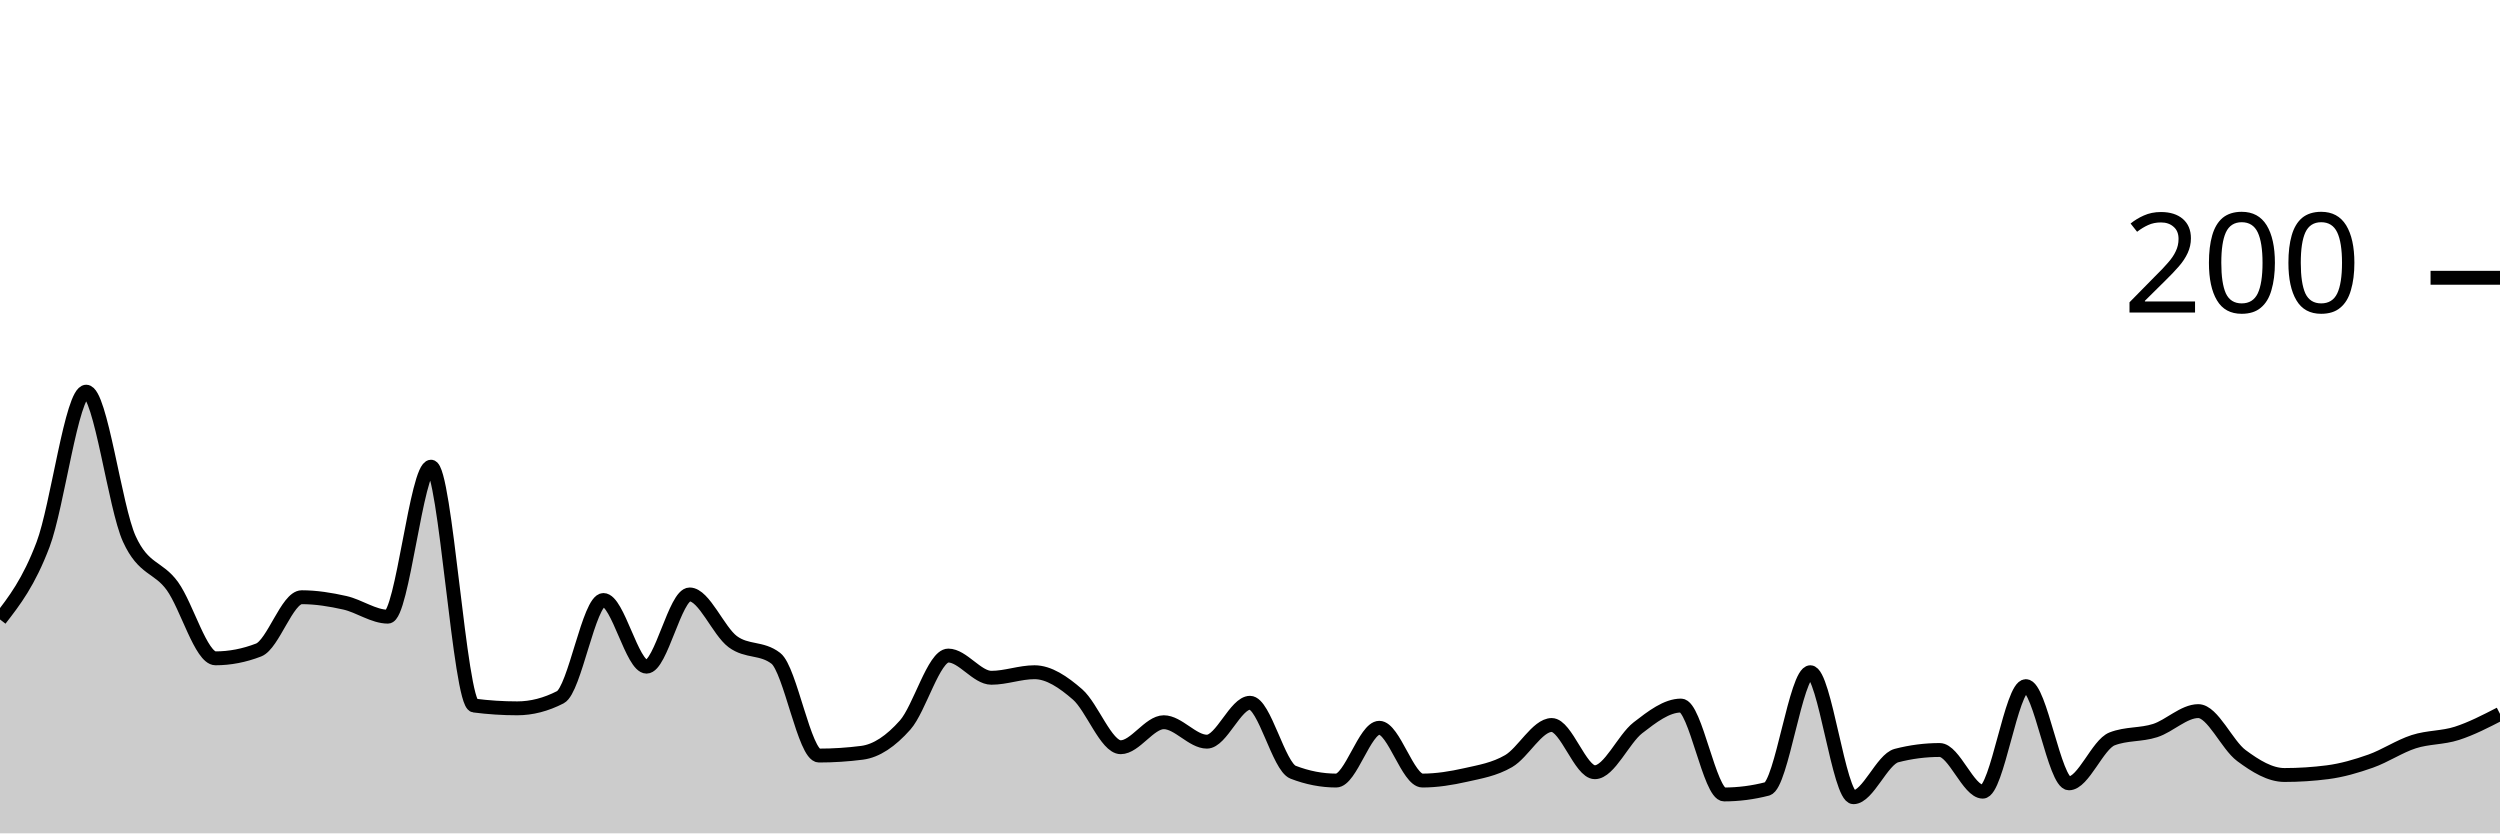
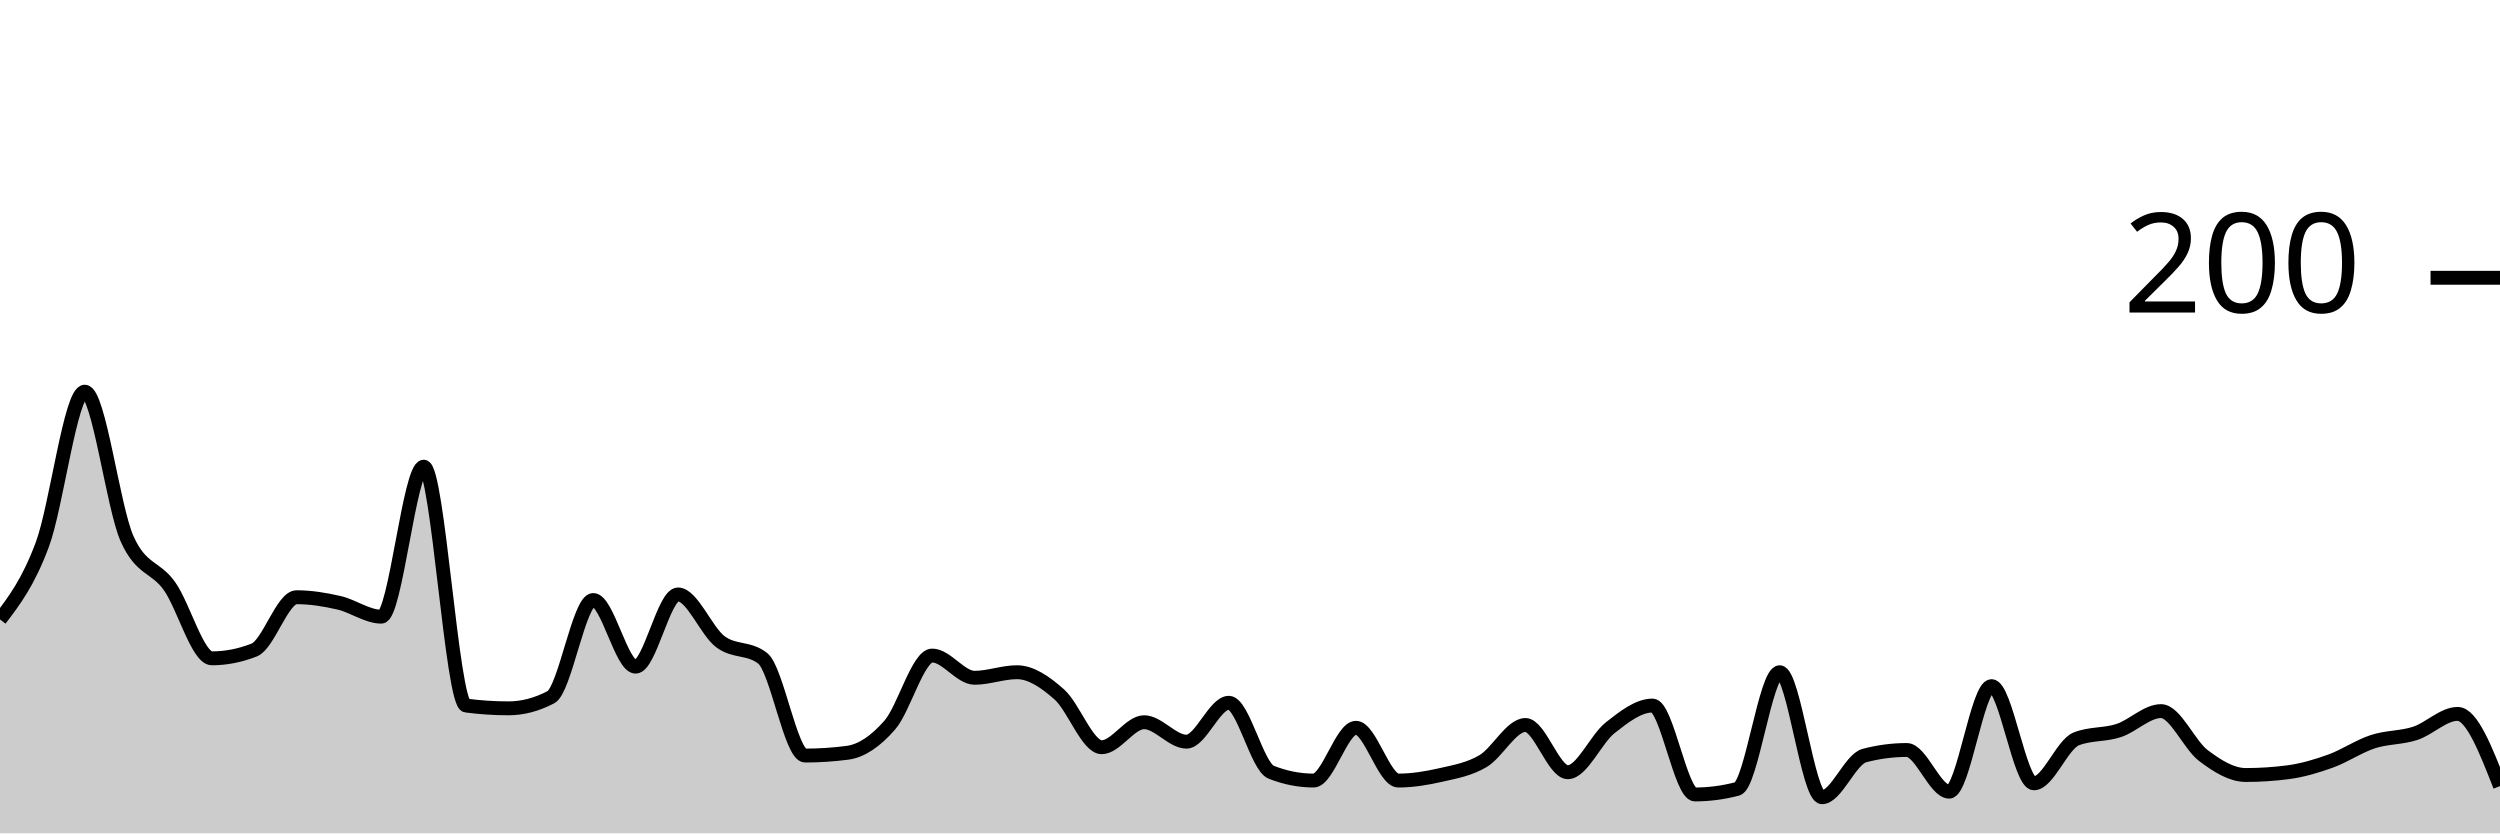
<svg xmlns="http://www.w3.org/2000/svg" viewBox="0 0 180 60">
  <g transform="translate(0,20)">
-     <path class="area" fill="rgba(0, 0, 0, 0.2)" d="M0,24.6C1.034,23.267,2.069,21.933,3.103,19.2C4.138,16.467,5.172,8.2,6.207,8.2C7.241,8.2,8.276,16.533,9.31,18.8C10.345,21.067,11.379,20.767,12.414,22.2C13.448,23.633,14.483,27.4,15.517,27.4C16.552,27.4,17.586,27.2,18.621,26.8C19.655,26.4,20.69,23,21.724,23C22.759,23,23.793,23.167,24.828,23.4C25.862,23.633,26.897,24.4,27.931,24.4C28.966,24.4,30,13.6,31.034,13.6C32.069,13.6,33.103,30.667,34.138,30.8C35.172,30.933,36.207,31,37.241,31C38.276,31,39.31,30.733,40.345,30.2C41.379,29.667,42.414,23.2,43.448,23.2C44.483,23.2,45.517,28,46.552,28C47.586,28,48.621,22.8,49.655,22.8C50.69,22.8,51.724,25.433,52.759,26.2C53.793,26.967,54.828,26.6,55.862,27.4C56.897,28.2,57.931,34.4,58.966,34.4C60,34.4,61.034,34.333,62.069,34.2C63.103,34.067,64.138,33.367,65.172,32.2C66.207,31.033,67.241,27.2,68.276,27.2C69.31,27.2,70.345,28.8,71.379,28.8C72.414,28.8,73.448,28.4,74.483,28.4C75.517,28.4,76.552,29.1,77.586,30C78.621,30.9,79.655,33.8,80.69,33.8C81.724,33.8,82.759,32,83.793,32C84.828,32,85.862,33.4,86.897,33.4C87.931,33.4,88.966,30.6,90,30.6C91.034,30.6,92.069,35.2,93.103,35.6C94.138,36,95.172,36.2,96.207,36.2C97.241,36.2,98.276,32.4,99.31,32.4C100.345,32.4,101.379,36.2,102.414,36.2C103.448,36.2,104.483,36.033,105.517,35.8C106.552,35.567,107.586,35.4,108.621,34.8C109.655,34.2,110.69,32.2,111.724,32.2C112.759,32.2,113.793,35.6,114.828,35.6C115.862,35.6,116.897,33.2,117.931,32.4C118.966,31.6,120,30.8,121.034,30.8C122.069,30.8,123.103,37.2,124.138,37.2C125.172,37.2,126.207,37.067,127.241,36.8C128.276,36.533,129.31,28.4,130.345,28.4C131.379,28.4,132.414,37.4,133.448,37.4C134.483,37.4,135.517,34.667,136.552,34.4C137.586,34.133,138.621,34,139.655,34C140.69,34,141.724,37,142.759,37C143.793,37,144.828,29.4,145.862,29.4C146.897,29.4,147.931,36.4,148.966,36.4C150,36.4,151.034,33.6,152.069,33.2C153.103,32.8,154.138,32.933,155.172,32.6C156.207,32.267,157.241,31.2,158.276,31.2C159.31,31.2,160.345,33.633,161.379,34.4C162.414,35.167,163.448,35.8,164.483,35.8C165.517,35.8,166.552,35.733,167.586,35.6C168.621,35.467,169.655,35.167,170.69,34.8C171.724,34.433,172.759,33.733,173.793,33.4C174.828,33.067,175.862,33.133,176.897,32.8C177.931,32.467,178.966,31.933,180,31.4L180,40C178.966,40,177.931,40,176.897,40C175.862,40,174.828,40,173.793,40C172.759,40,171.724,40,170.69,40C169.655,40,168.621,40,167.586,40C166.552,40,165.517,40,164.483,40C163.448,40,162.414,40,161.379,40C160.345,40,159.31,40,158.276,40C157.241,40,156.207,40,155.172,40C154.138,40,153.103,40,152.069,40C151.034,40,150,40,148.966,40C147.931,40,146.897,40,145.862,40C144.828,40,143.793,40,142.759,40C141.724,40,140.69,40,139.655,40C138.621,40,137.586,40,136.552,40C135.517,40,134.483,40,133.448,40C132.414,40,131.379,40,130.345,40C129.31,40,128.276,40,127.241,40C126.207,40,125.172,40,124.138,40C123.103,40,122.069,40,121.034,40C120,40,118.966,40,117.931,40C116.897,40,115.862,40,114.828,40C113.793,40,112.759,40,111.724,40C110.69,40,109.655,40,108.621,40C107.586,40,106.552,40,105.517,40C104.483,40,103.448,40,102.414,40C101.379,40,100.345,40,99.31,40C98.276,40,97.241,40,96.207,40C95.172,40,94.138,40,93.103,40C92.069,40,91.034,40,90,40C88.966,40,87.931,40,86.897,40C85.862,40,84.828,40,83.793,40C82.759,40,81.724,40,80.69,40C79.655,40,78.621,40,77.586,40C76.552,40,75.517,40,74.483,40C73.448,40,72.414,40,71.379,40C70.345,40,69.31,40,68.276,40C67.241,40,66.207,40,65.172,40C64.138,40,63.103,40,62.069,40C61.034,40,60,40,58.966,40C57.931,40,56.897,40,55.862,40C54.828,40,53.793,40,52.759,40C51.724,40,50.69,40,49.655,40C48.621,40,47.586,40,46.552,40C45.517,40,44.483,40,43.448,40C42.414,40,41.379,40,40.345,40C39.31,40,38.276,40,37.241,40C36.207,40,35.172,40,34.138,40C33.103,40,32.069,40,31.034,40C30,40,28.966,40,27.931,40C26.897,40,25.862,40,24.828,40C23.793,40,22.759,40,21.724,40C20.69,40,19.655,40,18.621,40C17.586,40,16.552,40,15.517,40C14.483,40,13.448,40,12.414,40C11.379,40,10.345,40,9.31,40C8.276,40,7.241,40,6.207,40C5.172,40,4.138,40,3.103,40C2.069,40,1.034,40,0,40Z" />
-     <path class="line" stroke="black" fill="none" d="M0,24.6C1.034,23.267,2.069,21.933,3.103,19.2C4.138,16.467,5.172,8.2,6.207,8.2C7.241,8.2,8.276,16.533,9.31,18.8C10.345,21.067,11.379,20.767,12.414,22.2C13.448,23.633,14.483,27.4,15.517,27.4C16.552,27.4,17.586,27.2,18.621,26.8C19.655,26.4,20.69,23,21.724,23C22.759,23,23.793,23.167,24.828,23.4C25.862,23.633,26.897,24.4,27.931,24.4C28.966,24.4,30,13.6,31.034,13.6C32.069,13.6,33.103,30.667,34.138,30.8C35.172,30.933,36.207,31,37.241,31C38.276,31,39.31,30.733,40.345,30.2C41.379,29.667,42.414,23.2,43.448,23.2C44.483,23.2,45.517,28,46.552,28C47.586,28,48.621,22.8,49.655,22.8C50.69,22.8,51.724,25.433,52.759,26.2C53.793,26.967,54.828,26.6,55.862,27.4C56.897,28.2,57.931,34.4,58.966,34.4C60,34.4,61.034,34.333,62.069,34.2C63.103,34.067,64.138,33.367,65.172,32.2C66.207,31.033,67.241,27.2,68.276,27.2C69.31,27.2,70.345,28.8,71.379,28.8C72.414,28.8,73.448,28.4,74.483,28.4C75.517,28.4,76.552,29.1,77.586,30C78.621,30.9,79.655,33.8,80.69,33.8C81.724,33.8,82.759,32,83.793,32C84.828,32,85.862,33.4,86.897,33.4C87.931,33.4,88.966,30.6,90,30.6C91.034,30.6,92.069,35.2,93.103,35.6C94.138,36,95.172,36.2,96.207,36.2C97.241,36.2,98.276,32.4,99.31,32.4C100.345,32.4,101.379,36.2,102.414,36.2C103.448,36.2,104.483,36.033,105.517,35.8C106.552,35.567,107.586,35.4,108.621,34.8C109.655,34.2,110.69,32.2,111.724,32.2C112.759,32.2,113.793,35.6,114.828,35.6C115.862,35.6,116.897,33.2,117.931,32.4C118.966,31.6,120,30.8,121.034,30.8C122.069,30.8,123.103,37.2,124.138,37.2C125.172,37.2,126.207,37.067,127.241,36.8C128.276,36.533,129.31,28.4,130.345,28.4C131.379,28.4,132.414,37.4,133.448,37.4C134.483,37.4,135.517,34.667,136.552,34.4C137.586,34.133,138.621,34,139.655,34C140.69,34,141.724,37,142.759,37C143.793,37,144.828,29.4,145.862,29.4C146.897,29.4,147.931,36.4,148.966,36.4C150,36.4,151.034,33.6,152.069,33.2C153.103,32.8,154.138,32.933,155.172,32.6C156.207,32.267,157.241,31.2,158.276,31.2C159.31,31.2,160.345,33.633,161.379,34.4C162.414,35.167,163.448,35.8,164.483,35.8C165.517,35.8,166.552,35.733,167.586,35.6C168.621,35.467,169.655,35.167,170.69,34.8C171.724,34.433,172.759,33.733,173.793,33.4C174.828,33.067,175.862,33.133,176.897,32.8C177.931,32.467,178.966,31.933,180,31.4" />
+     <path class="area" fill="rgba(0, 0, 0, 0.2)" d="M0,24.6C1.017,23.267,2.034,21.933,3.051,19.2C4.068,16.467,5.085,8.2,6.102,8.2C7.119,8.2,8.136,16.533,9.153,18.8C10.169,21.067,11.186,20.767,12.203,22.2C13.22,23.633,14.237,27.4,15.254,27.4C16.271,27.4,17.288,27.2,18.305,26.8C19.322,26.4,20.339,23,21.356,23C22.373,23,23.39,23.167,24.407,23.4C25.424,23.633,26.441,24.4,27.458,24.4C28.475,24.4,29.492,13.6,30.508,13.6C31.525,13.6,32.542,30.667,33.559,30.8C34.576,30.933,35.593,31,36.61,31C37.627,31,38.644,30.733,39.661,30.2C40.678,29.667,41.695,23.2,42.712,23.2C43.729,23.2,44.746,28,45.763,28C46.78,28,47.797,22.8,48.814,22.8C49.831,22.8,50.847,25.433,51.864,26.2C52.881,26.967,53.898,26.6,54.915,27.4C55.932,28.2,56.949,34.4,57.966,34.4C58.983,34.4,60,34.333,61.017,34.2C62.034,34.067,63.051,33.367,64.068,32.2C65.085,31.033,66.102,27.2,67.119,27.2C68.136,27.2,69.153,28.8,70.169,28.8C71.186,28.8,72.203,28.4,73.22,28.4C74.237,28.4,75.254,29.1,76.271,30C77.288,30.9,78.305,33.8,79.322,33.8C80.339,33.8,81.356,32,82.373,32C83.39,32,84.407,33.4,85.424,33.4C86.441,33.4,87.458,30.6,88.475,30.6C89.492,30.6,90.508,35.2,91.525,35.6C92.542,36,93.559,36.2,94.576,36.2C95.593,36.2,96.61,32.4,97.627,32.4C98.644,32.4,99.661,36.2,100.678,36.2C101.695,36.2,102.712,36.033,103.729,35.8C104.746,35.567,105.763,35.4,106.78,34.8C107.797,34.2,108.814,32.2,109.831,32.2C110.847,32.2,111.864,35.6,112.881,35.6C113.898,35.6,114.915,33.2,115.932,32.4C116.949,31.6,117.966,30.8,118.983,30.8C120,30.8,121.017,37.2,122.034,37.2C123.051,37.2,124.068,37.067,125.085,36.8C126.102,36.533,127.119,28.4,128.136,28.4C129.153,28.4,130.169,37.4,131.186,37.4C132.203,37.4,133.22,34.667,134.237,34.4C135.254,34.133,136.271,34,137.288,34C138.305,34,139.322,37,140.339,37C141.356,37,142.373,29.4,143.39,29.4C144.407,29.4,145.424,36.4,146.441,36.4C147.458,36.4,148.475,33.6,149.492,33.2C150.508,32.8,151.525,32.933,152.542,32.6C153.559,32.267,154.576,31.2,155.593,31.2C156.61,31.2,157.627,33.633,158.644,34.4C159.661,35.167,160.678,35.8,161.695,35.8C162.712,35.8,163.729,35.733,164.746,35.6C165.763,35.467,166.78,35.167,167.797,34.8C168.814,34.433,169.831,33.733,170.847,33.4C171.864,33.067,172.881,33.133,173.898,32.8C174.915,32.467,175.932,31.4,176.949,31.4C177.966,31.4,178.983,34,180,36.6L180,40C178.983,40,177.966,40,176.949,40C175.932,40,174.915,40,173.898,40C172.881,40,171.864,40,170.847,40C169.831,40,168.814,40,167.797,40C166.78,40,165.763,40,164.746,40C163.729,40,162.712,40,161.695,40C160.678,40,159.661,40,158.644,40C157.627,40,156.61,40,155.593,40C154.576,40,153.559,40,152.542,40C151.525,40,150.508,40,149.492,40C148.475,40,147.458,40,146.441,40C145.424,40,144.407,40,143.39,40C142.373,40,141.356,40,140.339,40C139.322,40,138.305,40,137.288,40C136.271,40,135.254,40,134.237,40C133.22,40,132.203,40,131.186,40C130.169,40,129.153,40,128.136,40C127.119,40,126.102,40,125.085,40C124.068,40,123.051,40,122.034,40C121.017,40,120,40,118.983,40C117.966,40,116.949,40,115.932,40C114.915,40,113.898,40,112.881,40C111.864,40,110.847,40,109.831,40C108.814,40,107.797,40,106.78,40C105.763,40,104.746,40,103.729,40C102.712,40,101.695,40,100.678,40C99.661,40,98.644,40,97.627,40C96.61,40,95.593,40,94.576,40C93.559,40,92.542,40,91.525,40C90.508,40,89.492,40,88.475,40C87.458,40,86.441,40,85.424,40C84.407,40,83.39,40,82.373,40C81.356,40,80.339,40,79.322,40C78.305,40,77.288,40,76.271,40C75.254,40,74.237,40,73.22,40C72.203,40,71.186,40,70.169,40C69.153,40,68.136,40,67.119,40C66.102,40,65.085,40,64.068,40C63.051,40,62.034,40,61.017,40C60,40,58.983,40,57.966,40C56.949,40,55.932,40,54.915,40C53.898,40,52.881,40,51.864,40C50.847,40,49.831,40,48.814,40C47.797,40,46.78,40,45.763,40C44.746,40,43.729,40,42.712,40C41.695,40,40.678,40,39.661,40C38.644,40,37.627,40,36.61,40C35.593,40,34.576,40,33.559,40C32.542,40,31.525,40,30.508,40C29.492,40,28.475,40,27.458,40C26.441,40,25.424,40,24.407,40C23.39,40,22.373,40,21.356,40C20.339,40,19.322,40,18.305,40C17.288,40,16.271,40,15.254,40C14.237,40,13.22,40,12.203,40C11.186,40,10.169,40,9.153,40C8.136,40,7.119,40,6.102,40C5.085,40,4.068,40,3.051,40C2.034,40,1.017,40,0,40Z" />
+     <path class="line" stroke="black" fill="none" d="M0,24.6C1.017,23.267,2.034,21.933,3.051,19.2C4.068,16.467,5.085,8.2,6.102,8.2C7.119,8.2,8.136,16.533,9.153,18.8C10.169,21.067,11.186,20.767,12.203,22.2C13.22,23.633,14.237,27.4,15.254,27.4C16.271,27.4,17.288,27.2,18.305,26.8C19.322,26.4,20.339,23,21.356,23C22.373,23,23.39,23.167,24.407,23.4C25.424,23.633,26.441,24.4,27.458,24.4C28.475,24.4,29.492,13.6,30.508,13.6C31.525,13.6,32.542,30.667,33.559,30.8C34.576,30.933,35.593,31,36.61,31C37.627,31,38.644,30.733,39.661,30.2C40.678,29.667,41.695,23.2,42.712,23.2C43.729,23.2,44.746,28,45.763,28C46.78,28,47.797,22.8,48.814,22.8C49.831,22.8,50.847,25.433,51.864,26.2C52.881,26.967,53.898,26.6,54.915,27.4C55.932,28.2,56.949,34.4,57.966,34.4C58.983,34.4,60,34.333,61.017,34.2C62.034,34.067,63.051,33.367,64.068,32.2C65.085,31.033,66.102,27.2,67.119,27.2C68.136,27.2,69.153,28.8,70.169,28.8C71.186,28.8,72.203,28.4,73.22,28.4C74.237,28.4,75.254,29.1,76.271,30C77.288,30.9,78.305,33.8,79.322,33.8C80.339,33.8,81.356,32,82.373,32C83.39,32,84.407,33.4,85.424,33.4C86.441,33.4,87.458,30.6,88.475,30.6C89.492,30.6,90.508,35.2,91.525,35.6C92.542,36,93.559,36.2,94.576,36.2C95.593,36.2,96.61,32.4,97.627,32.4C98.644,32.4,99.661,36.2,100.678,36.2C101.695,36.2,102.712,36.033,103.729,35.8C104.746,35.567,105.763,35.4,106.78,34.8C107.797,34.2,108.814,32.2,109.831,32.2C110.847,32.2,111.864,35.6,112.881,35.6C113.898,35.6,114.915,33.2,115.932,32.4C116.949,31.6,117.966,30.8,118.983,30.8C120,30.8,121.017,37.2,122.034,37.2C123.051,37.2,124.068,37.067,125.085,36.8C126.102,36.533,127.119,28.4,128.136,28.4C129.153,28.4,130.169,37.4,131.186,37.4C132.203,37.4,133.22,34.667,134.237,34.4C135.254,34.133,136.271,34,137.288,34C138.305,34,139.322,37,140.339,37C141.356,37,142.373,29.4,143.39,29.4C144.407,29.4,145.424,36.4,146.441,36.4C147.458,36.4,148.475,33.6,149.492,33.2C150.508,32.8,151.525,32.933,152.542,32.6C153.559,32.267,154.576,31.2,155.593,31.2C156.61,31.2,157.627,33.633,158.644,34.4C159.661,35.167,160.678,35.8,161.695,35.8C162.712,35.8,163.729,35.733,164.746,35.6C165.763,35.467,166.78,35.167,167.797,34.8C168.814,34.433,169.831,33.733,170.847,33.4C171.864,33.067,172.881,33.133,173.898,32.8C174.915,32.467,175.932,31.4,176.949,31.4C177.966,31.4,178.983,34,180,36.6" />
    <path class="axis-ceiling" stroke-width="1" stroke="black" fill="none" d="M175,0L180,0" />
    <text class="axis-ceiling-label" font-family="sans-serif" text-anchor="end" font-size="10px" x="170" y="2.5">200</text>
  </g>
</svg>
